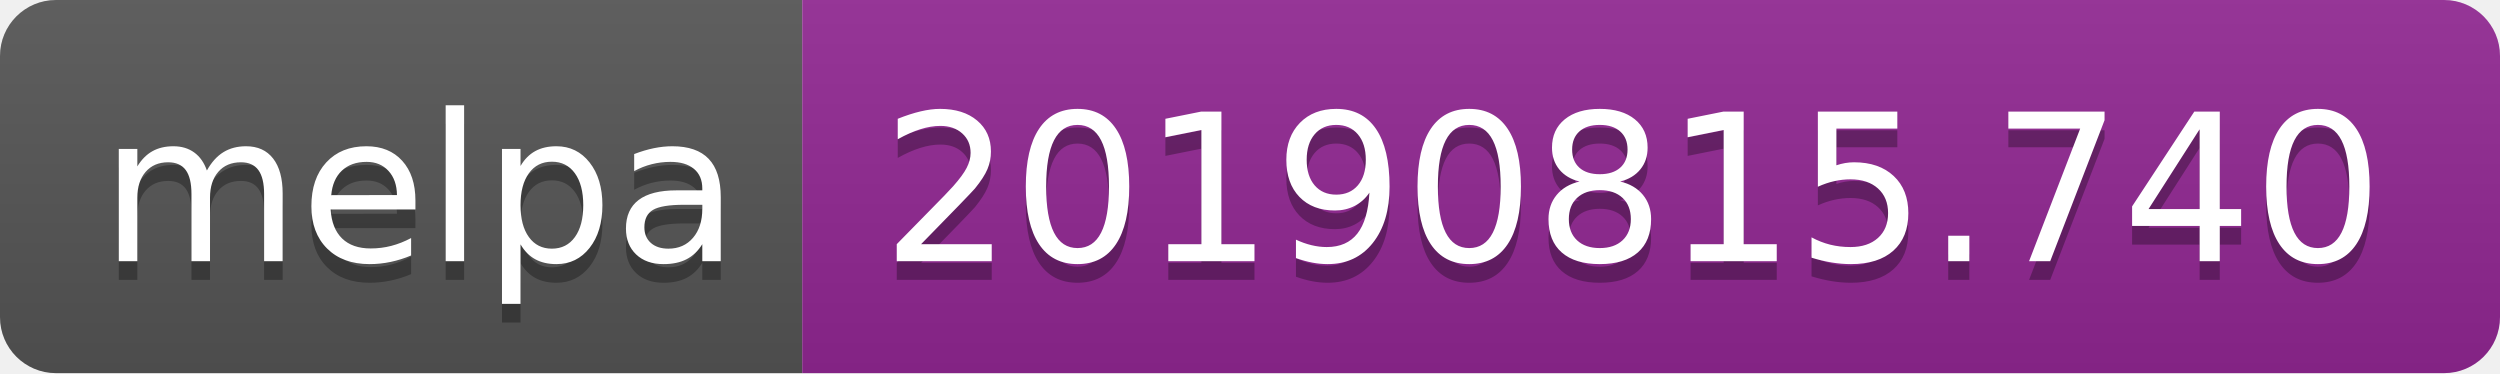
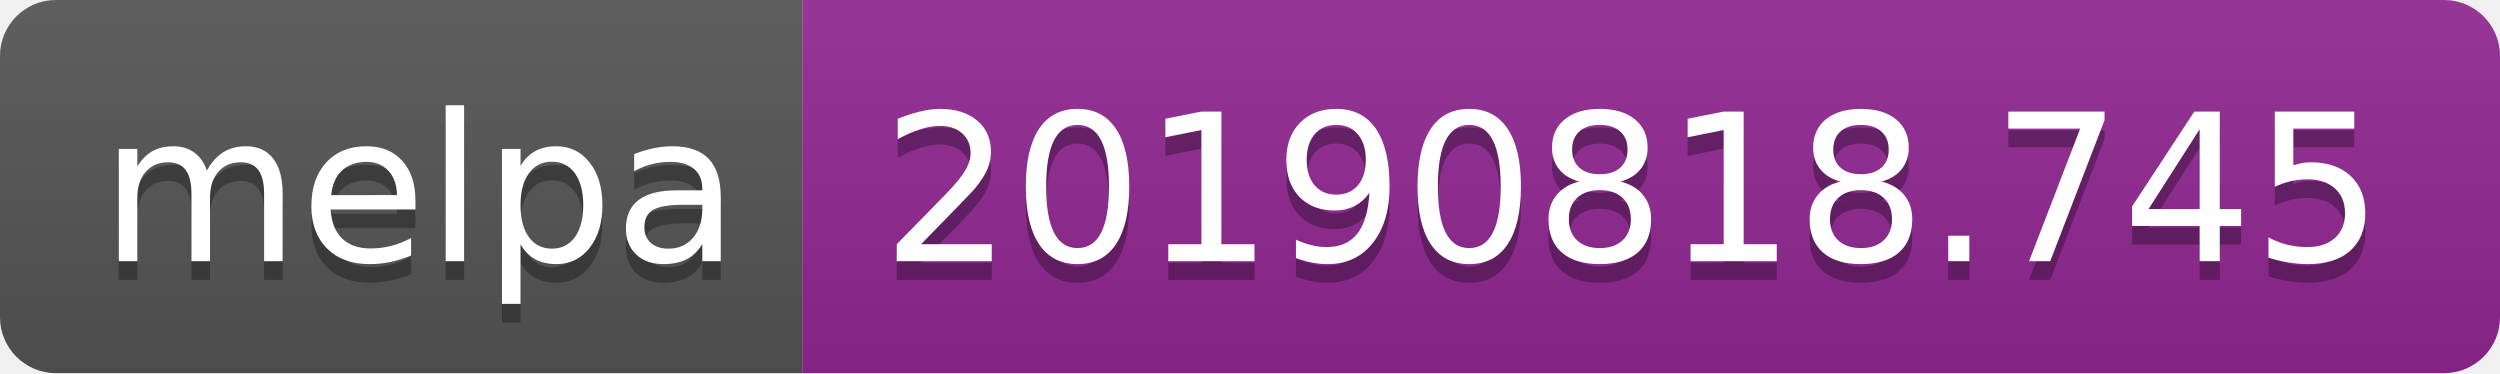
<svg xmlns="http://www.w3.org/2000/svg" width="134" height="20">
  <linearGradient id="b" x2="0" y2="100%">
    <stop offset="0" stop-color="#bbb" stop-opacity=".1" />
    <stop offset="1" stop-opacity=".1" />
  </linearGradient>
  <clipPath id="a">
    <rect width="134" height="20" rx="3" fill="#fff" />
  </clipPath>
  <g clip-path="url(#a)">
    <path fill="#555" d="M0 0h43v20H0z" />
    <path fill="#922793" d="M43 0h91v20H43z" />
    <path fill="url(#b)" d="M0 0h134v20H0z" />
  </g>
  <g fill="#fff" text-anchor="middle" font-family="DejaVu Sans,Verdana,Geneva,sans-serif" font-size="110">
    <text x="225" y="150" fill="#010101" fill-opacity=".3" transform="scale(.1)" textLength="330">melpa</text>
    <text x="225" y="140" transform="scale(.1)" textLength="330">melpa</text>
-     <text x="875" y="150" fill="#010101" fill-opacity=".3" transform="scale(.1)" textLength="810">20190815.740</text>
-     <text x="875" y="140" transform="scale(.1)" textLength="810">20190815.740</text>
+     <text x="875" y="150" fill="#010101" fill-opacity=".3" transform="scale(.1)" textLength="810">20190818.745</text>
+     <text x="875" y="140" transform="scale(.1)" textLength="810">20190818.745</text>
  </g>
</svg>
